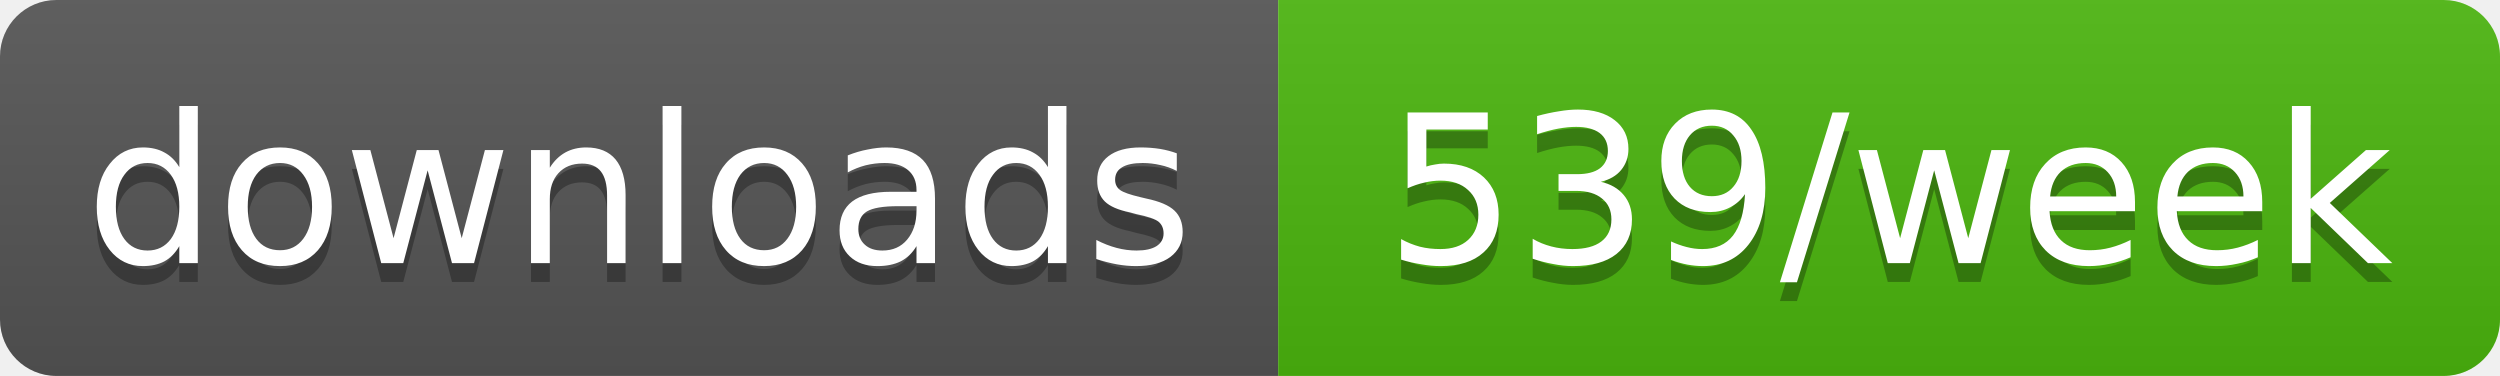
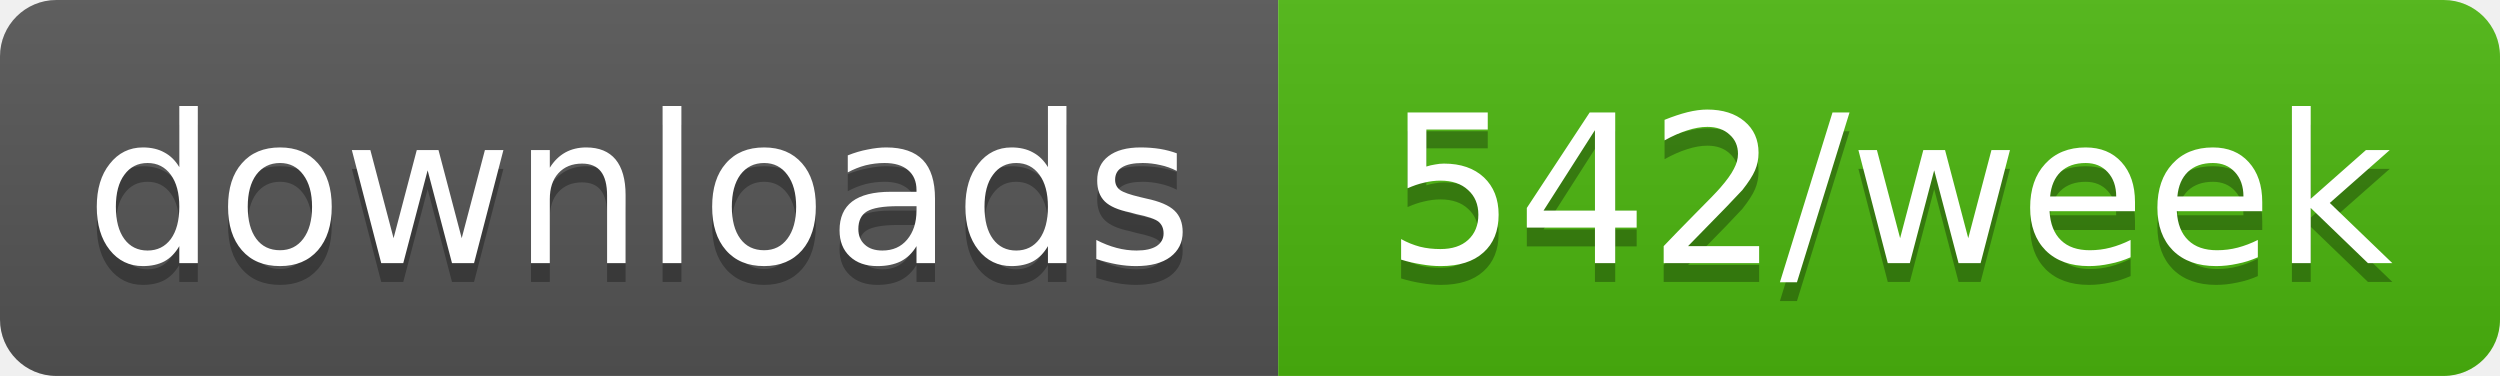
- <svg xmlns="http://www.w3.org/2000/svg" width="133" height="20" role="img" aria-label="downloads: 539/week">
+ <svg xmlns="http://www.w3.org/2000/svg" width="133" height="20" role="img" aria-label="downloads: 542/week">
  <linearGradient id="s" x2="0" y2="100%">
    <stop offset="0" stop-color="#bbb" stop-opacity=".1" />
    <stop offset="1" stop-opacity=".1" />
  </linearGradient>
  <clipPath id="r">
    <rect width="133" height="20" rx="3" fill="#fff" />
  </clipPath>
  <g clip-path="url(#r)">
    <rect width="68" height="20" fill="#555" />
    <rect x="68" width="65" height="20" fill="#4cb70e" />
    <rect width="133" height="20" fill="url(#s)" />
  </g>
  <g fill="#fff" text-anchor="middle" font-family="Verdana,Geneva,DejaVu Sans,sans-serif" text-rendering="geometricPrecision" font-size="11">
    <text aria-hidden="true" x="34" y="15" fill="#010101" fill-opacity=".3" textLength="58.4">downloads</text>
-     <text aria-hidden="true" x="100.5" y="15" fill="#010101" fill-opacity=".3" textLength="54.5">539/week</text>
+     <text aria-hidden="true" x="100.5" y="15" fill="#010101" fill-opacity=".3" textLength="54.5">542/week</text>
    <text x="34" y="14" textLength="58.4">downloads</text>
-     <text x="100.5" y="14" textLength="54.5">539/week</text>
+     <text x="100.5" y="14" textLength="54.5">542/week</text>
  </g>
</svg>
